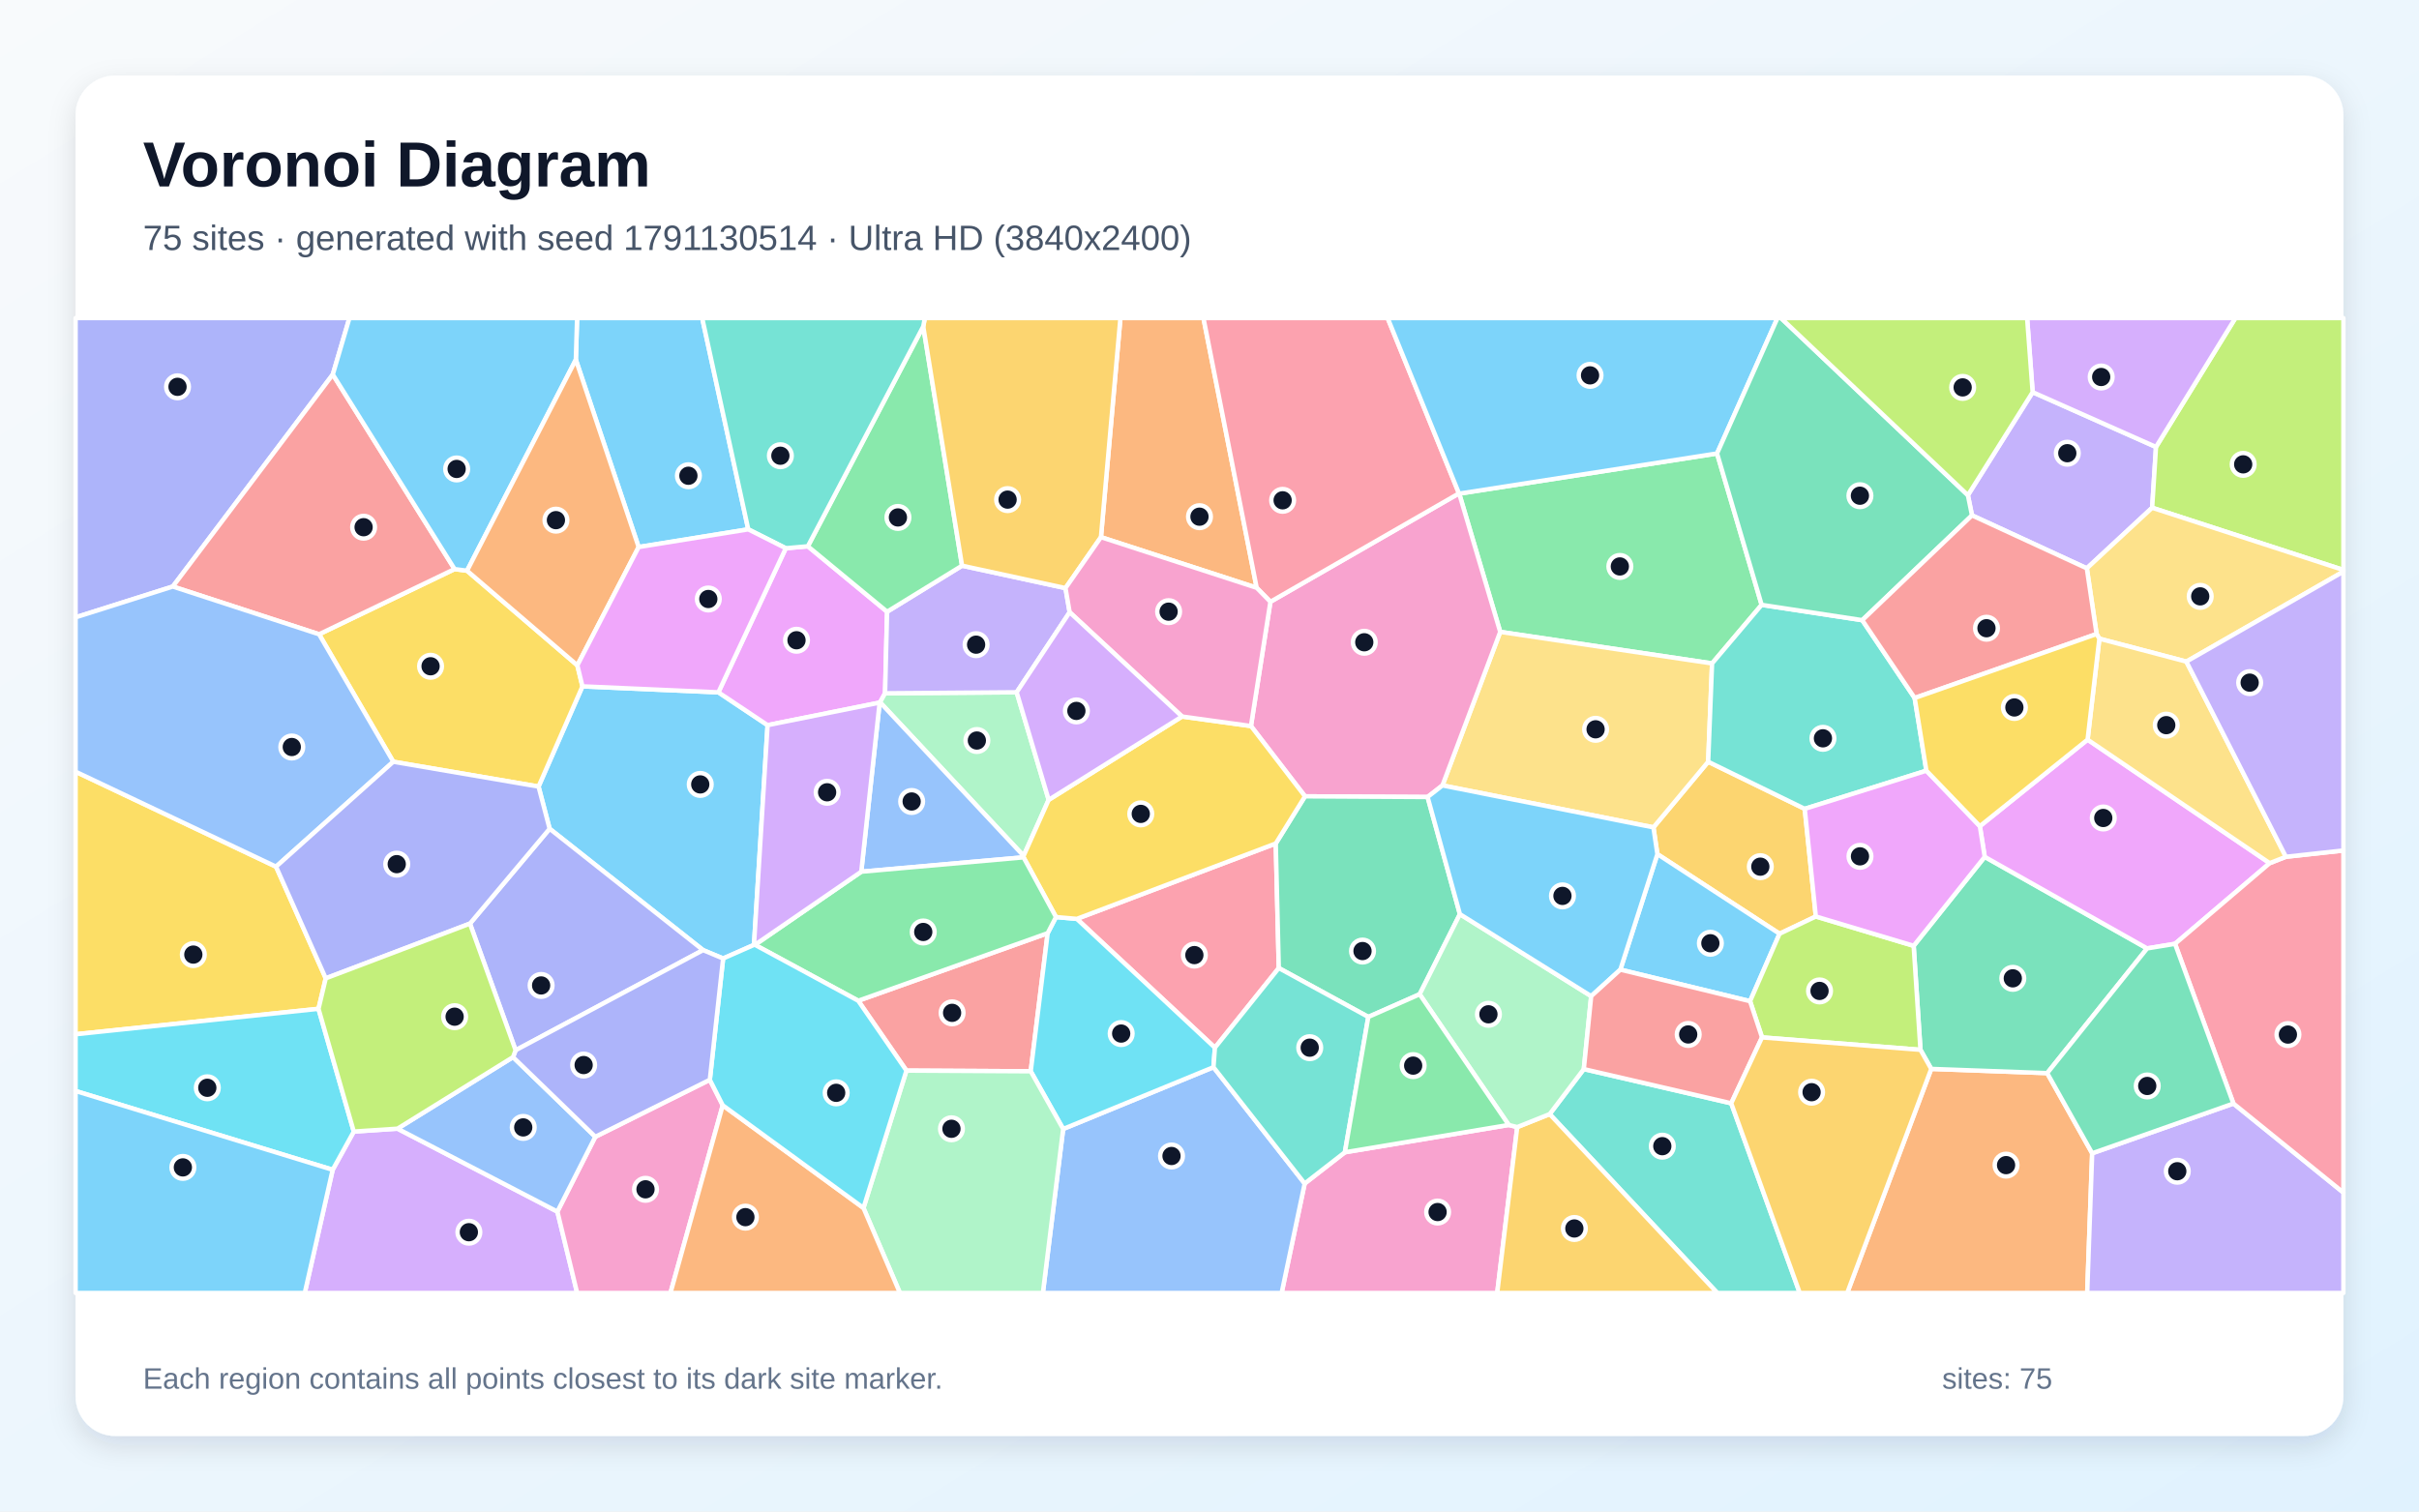
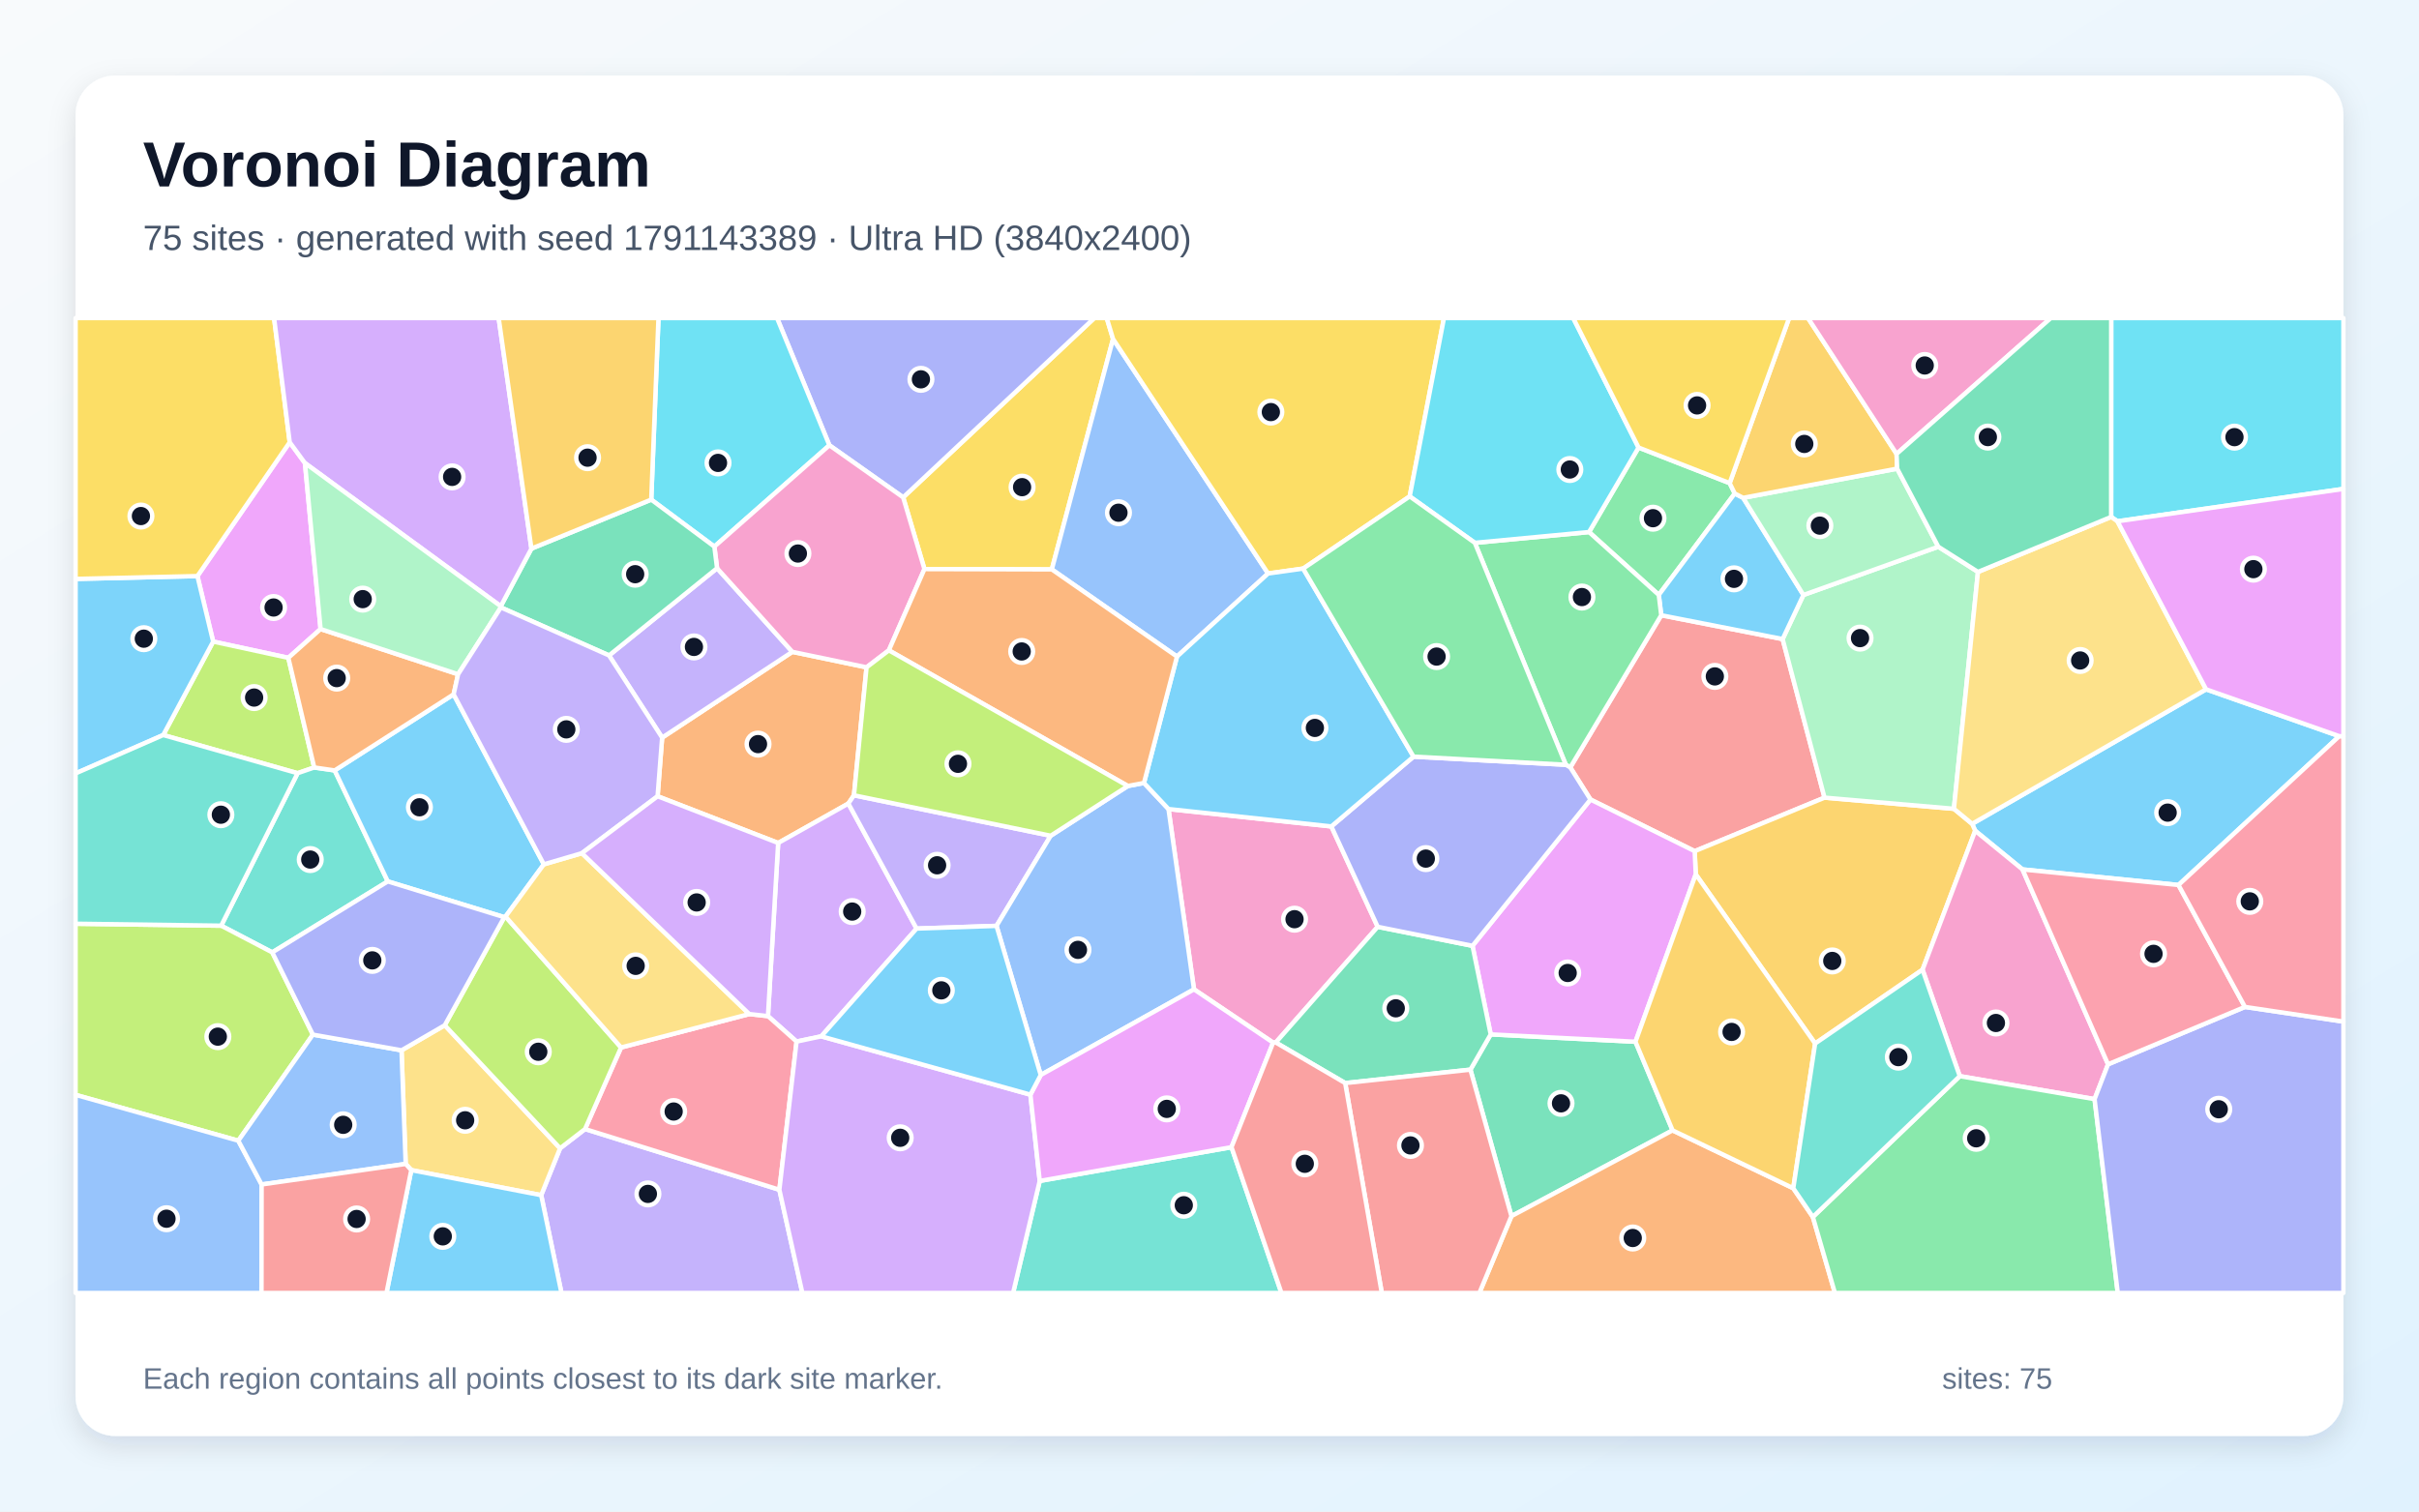
<svg xmlns="http://www.w3.org/2000/svg" width="3840" height="2400" viewBox="0 0 3840 2400" role="img" aria-labelledby="title description">
  <defs>
    <linearGradient id="background" x1="0" y1="0" x2="1" y2="1">
      <stop stop-color="#F8FAFC" />
      <stop offset="1" stop-color="#E0F2FE" />
    </linearGradient>
    <filter id="shadow" x="-5%" y="-5%" width="110%" height="110%">
      <feDropShadow dx="0" dy="15" stdDeviation="22" flood-color="#0F172A" flood-opacity=".12" />
    </filter>
  </defs>
  <rect width="3840" height="2400" fill="url(#background)" />
  <rect x="120" y="120" width="3600" height="2160" rx="63" fill="#FFFFFF" filter="url(#shadow)" />
  <g font-family="Arial, sans-serif">
    <text x="227" y="296" font-size="101" font-weight="700" fill="#0F172A">Voronoi Diagram</text>
-     <text x="227" y="397" font-size="56" fill="#475569">75 sites · generated with seed 1791130514 · Ultra HD (3840x2400)</text>
+     <text x="227" y="397" font-size="56" fill="#475569">75 sites · generated with seed 1791143389 · Ultra HD (3840x2400)</text>
  </g>
  <g stroke="#FFFFFF" stroke-width="7" stroke-linejoin="round">
-     <polygon points="1196.9,1500.3 1147.9,1521.9 1116.1,1508.6 872.5,1315.9 854.9,1248.9 924.6,1089.8 1140.4,1099.3 1218.5,1151.4" fill="#38BDF8" fill-opacity="0.65" />
-     <polygon points="3130.4,818.3 3123.9,786.3 3226.7,622.7 3422.5,709.7 3416.4,806.2 3312.7,902.4" fill="#A78BFA" fill-opacity="0.65" />
-     <polygon points="2071.1,1879.2 2134.9,1829.6 2395.0,1786.2 2408.5,1789.6 2376.7,2053.0 2034.5,2053.0" fill="#F472B6" fill-opacity="0.65" />
-     <polygon points="3065.7,1697.2 3249.8,1703.9 3321.2,1831.2 3313.3,2053.0 2932.3,2053.0" fill="#FB923C" fill-opacity="0.65" />
-     <polygon points="517.1,1553.4 505.6,1601.8 120.0,1642.2 120.0,1225.3 438.2,1376.1" fill="#FACC15" fill-opacity="0.65" />
-     <polygon points="2796.5,960.4 2717.8,1053.4 2381.5,1003.3 2316.4,783.8 2725.7,720.0" fill="#4ADE80" fill-opacity="0.65" />
-     <polygon points="2460.0,1769.0 2514.2,1697.5 2748.2,1751.8 2857.0,2053.0 2726.1,2053.0" fill="#2DD4BF" fill-opacity="0.65" />
-     <polygon points="1687.7,1792.6 1926.3,1694.5 2071.1,1879.2 2034.5,2053.0 1655.5,2053.0" fill="#60A5FA" fill-opacity="0.65" />
-     <polygon points="1247.4,870.5 1282.4,867.4 1408.2,971.3 1405.0,1100.8 1397.0,1115.1 1396.4,1115.6 1218.5,1151.4 1140.4,1099.3" fill="#E879F9" fill-opacity="0.65" />
-     <polygon points="3249.8,1703.9 3065.7,1697.2 3048.6,1666.9 3037.8,1501.8 3150.6,1360.5 3408.4,1505.9" fill="#34D399" fill-opacity="0.65" />
-     <polygon points="1438.9,1699.9 1362.4,1589.0 1663.1,1481.7 1636.2,1701.0" fill="#F87171" fill-opacity="0.65" />
-     <polygon points="528.3,594.6 274.3,931.3 120.0,980.2 120.0,505.0 554.7,505.0" fill="#818CF8" fill-opacity="0.65" />
-     <polygon points="2864.9,1284.3 2882.5,1455.2 2824.9,1482.6 2631.0,1356.2 2624.7,1313.7 2711.6,1209.5" fill="#FBBF24" fill-opacity="0.65" />
-     <polygon points="3416.4,806.2 3422.5,709.7 3548.5,505.0 3720.0,505.0 3720.0,905.0" fill="#A3E635" fill-opacity="0.65" />
-     <polygon points="3422.5,709.7 3226.7,622.7 3217.9,505.0 3548.5,505.0" fill="#C084FC" fill-opacity="0.65" />
-     <polygon points="2025.2,1339.3 2030.0,1537.1 1928.6,1663.5 1709.4,1459.0" fill="#FB7185" fill-opacity="0.65" />
-     <polygon points="1676.3,1456.1 1709.4,1459.0 1928.6,1663.5 1926.3,1694.5 1687.7,1792.6 1636.2,1701.0 1663.1,1481.7" fill="#22D3EE" fill-opacity="0.65" />
-     <polygon points="1613.9,1099.2 1664.7,1270.0 1624.9,1358.9 1397.0,1115.1 1405.0,1100.8" fill="#86EFAC" fill-opacity="0.65" />
-     <polygon points="2711.6,1209.5 2624.7,1313.7 2289.8,1247.1 2381.5,1003.3 2717.8,1053.4" fill="#FCD34D" fill-opacity="0.65" />
-     <polygon points="2572.2,1539.6 2631.0,1356.2 2824.9,1482.6 2778.1,1589.7" fill="#38BDF8" fill-opacity="0.65" />
-     <polygon points="1187.8,840.5 1013.8,868.6 914.1,571.1 916.1,505.0 1114.7,505.0" fill="#38BDF8" fill-opacity="0.65" />
-     <polygon points="1527.2,898.2 1691.4,933.8 1698.0,972.1 1613.9,1099.2 1405.0,1100.8 1408.2,971.3" fill="#A78BFA" fill-opacity="0.65" />
-     <polygon points="1985.8,1152.8 2016.7,955.5 2316.0,783.4 2316.4,783.8 2381.5,1003.3 2289.8,1247.1 2266.2,1265.5 2071.6,1264.4" fill="#F472B6" fill-opacity="0.65" />
-     <polygon points="1994.9,933.3 1747.7,852.9 1778.6,505.0 1910.4,505.0" fill="#FB923C" fill-opacity="0.65" />
-     <polygon points="624.3,1209.5 506.5,1007.1 721.6,903.6 741.4,906.2 916.5,1056.4 924.6,1089.8 854.9,1248.9" fill="#FACC15" fill-opacity="0.65" />
-     <polygon points="1465.6,518.3 1527.2,898.2 1408.2,971.3 1282.4,867.4" fill="#4ADE80" fill-opacity="0.65" />
-     <polygon points="3039.4,1108.3 3058.0,1223.7 2864.9,1284.3 2711.6,1209.5 2717.8,1053.4 2796.5,960.4 2956.2,984.7" fill="#2DD4BF" fill-opacity="0.65" />
-     <polygon points="1624.9,1358.9 1624.8,1361.3 1367.2,1384.1 1396.4,1115.6 1397.0,1115.1" fill="#60A5FA" fill-opacity="0.65" />
-     <polygon points="3313.9,1174.4 3603.0,1370.5 3452.7,1498.6 3408.4,1505.9 3150.6,1360.5 3142.9,1311.8" fill="#E879F9" fill-opacity="0.65" />
-     <polygon points="2317.5,1451.5 2253.6,1578.7 2172.1,1614.7 2030.0,1537.1 2025.2,1339.3 2071.6,1264.4 2266.2,1265.5" fill="#34D399" fill-opacity="0.65" />
-     <polygon points="721.6,903.6 506.5,1007.1 274.3,931.3 528.3,594.6" fill="#F87171" fill-opacity="0.65" />
-     <polygon points="818.5,1667.6 746.0,1466.5 872.5,1315.9 1116.1,1508.6" fill="#818CF8" fill-opacity="0.65" />
-     <polygon points="1747.7,852.9 1691.4,933.8 1527.2,898.2 1465.6,518.3 1468.1,505.0 1778.6,505.0" fill="#FBBF24" fill-opacity="0.65" />
-     <polygon points="2797.1,1647.2 2778.1,1589.7 2824.9,1482.6 2882.5,1455.2 3037.8,1501.8 3048.6,1666.9" fill="#A3E635" fill-opacity="0.65" />
-     <polygon points="528.1,1857.4 561.6,1796.7 631.0,1792.1 884.8,1923.8 916.2,2053.0 483.8,2053.0" fill="#C084FC" fill-opacity="0.65" />
-     <polygon points="2316.0,783.4 2016.7,955.5 1994.9,933.3 1910.4,505.0 2202.8,505.0" fill="#FB7185" fill-opacity="0.65" />
-     <polygon points="120.0,1732.3 120.0,1642.2 505.6,1601.8 561.6,1796.7 528.1,1857.4" fill="#22D3EE" fill-opacity="0.65" />
-     <polygon points="1370.7,1918.0 1438.9,1699.9 1636.2,1701.0 1687.7,1792.6 1655.5,2053.0 1428.6,2053.0" fill="#86EFAC" fill-opacity="0.65" />
-     <polygon points="3470.7,1050.5 3332.6,1014.1 3328.2,1006.7 3312.7,902.4 3416.4,806.2 3720.0,905.0 3720.0,907.6" fill="#FCD34D" fill-opacity="0.65" />
-     <polygon points="914.1,571.1 741.4,906.2 721.6,903.6 528.3,594.6 554.7,505.0 916.1,505.0" fill="#38BDF8" fill-opacity="0.65" />
-     <polygon points="2725.7,720.0 2316.4,783.8 2316.0,783.4 2202.8,505.0 2821.6,505.0" fill="#38BDF8" fill-opacity="0.65" />
-     <polygon points="3321.2,1831.2 3545.4,1752.2 3720.0,1893.6 3720.0,2053.0 3313.3,2053.0" fill="#A78BFA" fill-opacity="0.65" />
-     <polygon points="884.8,1923.8 945.0,1805.0 1126.8,1714.5 1147.3,1755.0 1064.3,2053.0 916.2,2053.0" fill="#F472B6" fill-opacity="0.65" />
-     <polygon points="1147.3,1755.0 1370.7,1918.0 1428.6,2053.0 1064.3,2053.0" fill="#FB923C" fill-opacity="0.65" />
-     <polygon points="1876.4,1137.7 1985.8,1152.8 2071.6,1264.4 2025.2,1339.3 1709.4,1459.0 1676.3,1456.1 1624.8,1361.3 1624.9,1358.9 1664.7,1270.0" fill="#FACC15" fill-opacity="0.65" />
-     <polygon points="1198.4,1500.2 1367.2,1384.1 1624.8,1361.3 1676.3,1456.1 1663.1,1481.7 1362.4,1589.0" fill="#4ADE80" fill-opacity="0.65" />
-     <polygon points="1926.3,1694.5 1928.6,1663.5 2030.0,1537.1 2172.1,1614.7 2134.9,1829.6 2071.1,1879.2" fill="#2DD4BF" fill-opacity="0.65" />
-     <polygon points="438.2,1376.1 120.0,1225.3 120.0,980.2 274.3,931.3 506.5,1007.1 624.3,1209.5" fill="#60A5FA" fill-opacity="0.65" />
-     <polygon points="3142.9,1311.8 3150.6,1360.5 3037.8,1501.8 2882.5,1455.2 2864.9,1284.3 3058.0,1223.7" fill="#E879F9" fill-opacity="0.65" />
-     <polygon points="2956.2,984.7 2796.5,960.4 2725.7,720.0 2821.6,505.0 2827.2,505.0 3123.9,786.3 3130.4,818.3" fill="#34D399" fill-opacity="0.65" />
-     <polygon points="3328.2,1006.7 3039.4,1108.3 2956.2,984.7 3130.4,818.3 3312.7,902.4" fill="#F87171" fill-opacity="0.65" />
-     <polygon points="746.0,1466.5 517.1,1553.4 438.2,1376.1 624.3,1209.5 854.9,1248.9 872.5,1315.9" fill="#818CF8" fill-opacity="0.65" />
-     <polygon points="2408.5,1789.6 2460.0,1769.0 2726.1,2053.0 2376.7,2053.0" fill="#FBBF24" fill-opacity="0.65" />
-     <polygon points="3226.7,622.7 3123.9,786.3 2827.2,505.0 3217.9,505.0" fill="#A3E635" fill-opacity="0.65" />
-     <polygon points="1367.2,1384.1 1198.4,1500.2 1196.9,1500.3 1218.5,1151.4 1396.4,1115.6" fill="#C084FC" fill-opacity="0.65" />
-     <polygon points="3545.4,1752.2 3452.7,1498.6 3603.0,1370.5 3628.7,1360.4 3720.0,1350.4 3720.0,1893.6" fill="#FB7185" fill-opacity="0.65" />
-     <polygon points="1147.3,1755.0 1126.8,1714.5 1147.9,1521.9 1196.9,1500.3 1198.4,1500.2 1362.4,1589.0 1438.9,1699.9 1370.7,1918.0" fill="#22D3EE" fill-opacity="0.65" />
-     <polygon points="2253.6,1578.7 2317.5,1451.5 2525.9,1581.7 2514.2,1697.5 2460.0,1769.0 2408.5,1789.6 2395.0,1786.2" fill="#86EFAC" fill-opacity="0.65" />
-     <polygon points="3628.7,1360.4 3603.0,1370.5 3313.9,1174.4 3332.6,1014.1 3470.7,1050.5" fill="#FCD34D" fill-opacity="0.65" />
-     <polygon points="2525.9,1581.7 2317.5,1451.5 2266.2,1265.5 2289.8,1247.1 2624.7,1313.7 2631.0,1356.2 2572.2,1539.6" fill="#38BDF8" fill-opacity="0.65" />
-     <polygon points="120.0,1732.3 528.1,1857.4 483.8,2053.0 120.0,2053.0" fill="#38BDF8" fill-opacity="0.65" />
-     <polygon points="3628.7,1360.4 3470.7,1050.5 3720.0,907.6 3720.0,1350.4" fill="#A78BFA" fill-opacity="0.65" />
-     <polygon points="1747.7,852.9 1994.9,933.3 2016.7,955.5 1985.8,1152.8 1876.4,1137.7 1698.0,972.1 1691.4,933.8" fill="#F472B6" fill-opacity="0.65" />
-     <polygon points="914.1,571.1 1013.8,868.6 916.5,1056.4 741.4,906.2" fill="#FB923C" fill-opacity="0.65" />
-     <polygon points="3328.2,1006.7 3332.6,1014.1 3313.9,1174.4 3142.9,1311.8 3058.0,1223.7 3039.4,1108.3" fill="#FACC15" fill-opacity="0.65" />
-     <polygon points="2172.1,1614.7 2253.6,1578.7 2395.0,1786.2 2134.9,1829.6" fill="#4ADE80" fill-opacity="0.65" />
-     <polygon points="1465.6,518.3 1282.4,867.4 1247.4,870.5 1187.8,840.5 1114.7,505.0 1468.1,505.0" fill="#2DD4BF" fill-opacity="0.65" />
-     <polygon points="814.4,1678.5 945.0,1805.0 884.8,1923.8 631.0,1792.1" fill="#60A5FA" fill-opacity="0.65" />
-     <polygon points="916.5,1056.4 1013.8,868.6 1187.8,840.5 1247.4,870.5 1140.4,1099.3 924.6,1089.8" fill="#E879F9" fill-opacity="0.65" />
-     <polygon points="3545.4,1752.2 3321.2,1831.2 3249.8,1703.9 3408.4,1505.9 3452.7,1498.6" fill="#34D399" fill-opacity="0.65" />
-     <polygon points="2797.1,1647.2 2748.2,1751.8 2514.2,1697.5 2525.9,1581.7 2572.2,1539.6 2778.1,1589.7" fill="#F87171" fill-opacity="0.65" />
-     <polygon points="1126.8,1714.5 945.0,1805.0 814.4,1678.5 818.5,1667.6 1116.1,1508.6 1147.9,1521.9" fill="#818CF8" fill-opacity="0.65" />
-     <polygon points="2748.2,1751.8 2797.1,1647.2 3048.6,1666.9 3065.7,1697.2 2932.3,2053.0 2857.0,2053.0" fill="#FBBF24" fill-opacity="0.65" />
-     <polygon points="814.4,1678.5 631.0,1792.1 561.6,1796.7 505.6,1601.8 517.1,1553.4 746.0,1466.5 818.5,1667.6" fill="#A3E635" fill-opacity="0.65" />
-     <polygon points="1698.0,972.1 1876.4,1137.7 1664.7,1270.0 1613.9,1099.2" fill="#C084FC" fill-opacity="0.65" />
+     <polygon points="3713.4,1168.9 3458.2,1405.2 3210.6,1380.5 3135.5,1319.1 3130.6,1308.1 3502.0,1094.5" fill="#38BDF8" fill-opacity="0.65" />
+     <polygon points="859.1,1897.7 889.1,1823.3 928.7,1792.7 1237.2,1889.1 1273.7,2053.0 891.3,2053.0" fill="#A78BFA" fill-opacity="0.65" />
+     <polygon points="2113.4,1312.2 2187.0,1471.6 2025.2,1655.3 2021.0,1655.5 1895.4,1570.9 1854.9,1284.6" fill="#F472B6" fill-opacity="0.65" />
+     <polygon points="1043.9,1264.3 1051.1,1171.2 1257.8,1035.0 1375.6,1059.6 1355.6,1262.8 1346.7,1275.9 1235.3,1338.5" fill="#FB923C" fill-opacity="0.65" />
+     <polygon points="1766.9,538.2 1669.7,904.1 1467.5,903.6 1433.7,789.7 1737.1,505.0 1756.9,505.0" fill="#FACC15" fill-opacity="0.65" />
+     <polygon points="2601.1,710.6 2745.7,767.1 2753.8,783.6 2633.2,944.6 2522.5,844.8" fill="#4ADE80" fill-opacity="0.65" />
+     <polygon points="1650.5,1875.1 1954.9,1821.5 2034.2,2053.0 1608.2,2053.0" fill="#2DD4BF" fill-opacity="0.65" />
+     <polygon points="2013.0,910.6 1868.4,1042.5 1669.7,904.1 1766.9,538.2" fill="#60A5FA" fill-opacity="0.65" />
+     <polygon points="484.1,735.3 508.9,998.8 457.7,1044.5 338.4,1018.7 313.4,914.7 459.9,702.2" fill="#E879F9" fill-opacity="0.65" />
+     <polygon points="2655.1,1794.8 2399.3,1931.0 2334.2,1698.4 2366.4,1642.4 2596.2,1654.1" fill="#34D399" fill-opacity="0.65" />
+     <polygon points="2492.7,1218.5 2637.1,976.9 2829.8,1014.7 2896.3,1266.5 2690.2,1351.5 2524.8,1269.5" fill="#F87171" fill-opacity="0.65" />
+     <polygon points="1433.7,789.7 1316.6,707.0 1233.5,505.0 1737.1,505.0" fill="#818CF8" fill-opacity="0.65" />
+     <polygon points="3051.9,1539.7 2881.4,1656.9 2691.9,1388.3 2690.2,1351.5 2896.3,1266.5 3101.7,1284.2 3130.6,1308.1 3135.5,1319.1" fill="#FBBF24" fill-opacity="0.65" />
+     <polygon points="259.1,1167.1 338.4,1018.7 457.7,1044.5 498.8,1218.6 472.4,1227.7" fill="#A3E635" fill-opacity="0.65" />
+     <polygon points="1303.7,1645.5 1264.5,1653.8 1219.1,1613.4 1235.3,1338.5 1346.7,1275.9 1455.0,1474.4" fill="#C084FC" fill-opacity="0.65" />
+     <polygon points="985.9,1663.2 1189.4,1610.1 1219.1,1613.4 1264.5,1653.8 1237.2,1889.1 928.7,1792.7" fill="#FB7185" fill-opacity="0.65" />
+     <polygon points="1316.6,707.0 1134.0,867.9 1033.8,793.3 1045.3,505.0 1233.5,505.0" fill="#22D3EE" fill-opacity="0.65" />
+     <polygon points="3139.9,908.1 3101.7,1284.2 2896.3,1266.5 2829.8,1014.7 2862.8,944.7 3076.9,868.1" fill="#86EFAC" fill-opacity="0.65" />
+     <polygon points="652.9,1857.9 644.0,1848.1 637.4,1667.7 706.0,1627.9 889.1,1823.3 859.1,1897.7" fill="#FCD34D" fill-opacity="0.65" />
+     <polygon points="2767.2,790.5 2862.8,944.7 2829.8,1014.7 2637.1,976.9 2633.2,944.6 2753.8,783.6" fill="#38BDF8" fill-opacity="0.65" />
+     <polygon points="652.9,1857.9 859.1,1897.7 891.3,2053.0 613.5,2053.0" fill="#38BDF8" fill-opacity="0.65" />
+     <polygon points="1667.9,1327.0 1581.9,1470.1 1455.0,1474.4 1346.7,1275.9 1355.6,1262.8" fill="#A78BFA" fill-opacity="0.65" />
+     <polygon points="3346.4,1689.9 3325.0,1745.2 3111.0,1708.7 3051.9,1539.7 3135.5,1319.1 3210.6,1380.5" fill="#F472B6" fill-opacity="0.65" />
+     <polygon points="2399.3,1931.0 2655.1,1794.8 2846.7,1886.7 2877.8,1932.3 2912.8,2053.0 2348.4,2053.0" fill="#FB923C" fill-opacity="0.65" />
+     <polygon points="2237.8,788.2 2068.7,902.8 2013.0,910.6 1766.9,538.2 1756.9,505.0 2292.2,505.0" fill="#FACC15" fill-opacity="0.65" />
+     <polygon points="2877.8,1932.3 3111.0,1708.7 3325.0,1745.2 3361.8,2053.0 2912.8,2053.0" fill="#4ADE80" fill-opacity="0.65" />
+     <polygon points="531.3,1223.3 615.6,1399.5 432.2,1512.2 351.1,1469.8 472.4,1227.7 498.8,1218.6" fill="#2DD4BF" fill-opacity="0.65" />
+     <polygon points="1652.1,1706.9 1581.9,1470.1 1667.9,1327.0 1790.4,1248.0 1816.0,1243.2 1854.9,1284.6 1895.4,1570.9" fill="#60A5FA" fill-opacity="0.65" />
+     <polygon points="2691.9,1388.3 2596.2,1654.1 2366.4,1642.4 2337.5,1501.8 2524.8,1269.5 2690.2,1351.5" fill="#E879F9" fill-opacity="0.65" />
+     <polygon points="2337.5,1501.8 2366.4,1642.4 2334.2,1698.4 2135.4,1719.7 2025.2,1655.3 2187.0,1471.6" fill="#34D399" fill-opacity="0.65" />
+     <polygon points="2135.4,1719.7 2334.2,1698.4 2399.3,1931.0 2348.4,2053.0 2193.5,2053.0" fill="#F87171" fill-opacity="0.65" />
+     <polygon points="3325.0,1745.2 3346.4,1689.9 3563.7,1598.8 3720.0,1622.1 3720.0,2053.0 3361.8,2053.0" fill="#818CF8" fill-opacity="0.65" />
+     <polygon points="2846.7,1886.7 2655.1,1794.8 2596.2,1654.1 2691.9,1388.3 2881.4,1656.9" fill="#FBBF24" fill-opacity="0.65" />
+     <polygon points="496.7,1642.8 378.3,1811.2 120.0,1738.4 120.0,1466.7 351.1,1469.8 432.2,1512.2" fill="#A3E635" fill-opacity="0.65" />
+     <polygon points="1237.2,1889.1 1264.5,1653.8 1303.7,1645.5 1635.7,1738.1 1650.5,1875.1 1608.2,2053.0 1273.7,2053.0" fill="#C084FC" fill-opacity="0.65" />
+     <polygon points="3563.7,1598.8 3346.4,1689.9 3210.6,1380.5 3458.2,1405.2" fill="#FB7185" fill-opacity="0.65" />
+     <polygon points="3361.3,827.7 3351.3,820.8 3351.4,505.0 3720.0,505.0 3720.0,776.3" fill="#22D3EE" fill-opacity="0.65" />
+     <polygon points="3011.6,744.1 3076.9,868.1 2862.8,944.7 2767.2,790.5" fill="#86EFAC" fill-opacity="0.65" />
+     <polygon points="3101.7,1284.2 3139.9,908.1 3351.3,820.8 3361.3,827.7 3502.0,1094.5 3130.6,1308.1" fill="#FCD34D" fill-opacity="0.65" />
+     <polygon points="313.4,914.7 338.4,1018.7 259.1,1167.1 120.0,1228.0 120.0,919.2" fill="#38BDF8" fill-opacity="0.65" />
+     <polygon points="863.3,1372.4 802.5,1455.3 800.5,1456.3 615.6,1399.5 531.3,1223.3 720.1,1102.5" fill="#38BDF8" fill-opacity="0.65" />
+     <polygon points="966.8,1040.7 1138.3,902.2 1257.8,1035.0 1051.1,1171.2" fill="#A78BFA" fill-opacity="0.65" />
+     <polygon points="1138.3,902.2 1134.0,867.9 1316.6,707.0 1433.7,789.7 1467.5,903.6 1411.0,1032.6 1375.6,1059.6 1257.8,1035.0" fill="#F472B6" fill-opacity="0.65" />
+     <polygon points="727.2,1070.6 720.1,1102.5 531.3,1223.3 498.8,1218.6 457.7,1044.5 508.9,998.8" fill="#FB923C" fill-opacity="0.65" />
+     <polygon points="459.9,702.2 313.4,914.7 120.0,919.2 120.0,505.0 435.1,505.0" fill="#FACC15" fill-opacity="0.65" />
+     <polygon points="2637.1,976.9 2492.7,1218.5 2485.6,1214.3 2341.2,861.9 2522.5,844.8 2633.2,944.6" fill="#4ADE80" fill-opacity="0.65" />
+     <polygon points="2877.8,1932.3 2846.7,1886.7 2881.4,1656.9 3051.9,1539.7 3111.0,1708.7" fill="#2DD4BF" fill-opacity="0.65" />
+     <polygon points="120.0,1738.4 378.3,1811.2 415.3,1880.7 415.1,2053.0 120.0,2053.0" fill="#60A5FA" fill-opacity="0.65" />
+     <polygon points="1954.9,1821.5 1650.5,1875.1 1635.7,1738.1 1652.1,1706.9 1895.4,1570.9 2021.0,1655.5" fill="#E879F9" fill-opacity="0.65" />
+     <polygon points="795.1,964.5 794.9,962.6 843.6,871.1 1033.8,793.3 1134.0,867.9 1138.3,902.2 966.8,1040.7" fill="#34D399" fill-opacity="0.65" />
+     <polygon points="1954.9,1821.5 2021.0,1655.5 2025.2,1655.3 2135.4,1719.7 2193.5,2053.0 2034.2,2053.0" fill="#F87171" fill-opacity="0.65" />
+     <polygon points="2243.9,1201.4 2485.6,1214.3 2492.7,1218.5 2524.8,1269.5 2337.5,1501.8 2187.0,1471.6 2113.4,1312.2" fill="#818CF8" fill-opacity="0.65" />
+     <polygon points="3010.7,720.7 3011.6,744.1 2767.2,790.5 2753.8,783.6 2745.7,767.1 2840.1,505.0 2870.1,505.0" fill="#FBBF24" fill-opacity="0.65" />
+     <polygon points="706.0,1627.9 800.5,1456.3 802.5,1455.3 985.9,1663.2 928.7,1792.7 889.1,1823.3" fill="#A3E635" fill-opacity="0.65" />
+     <polygon points="843.6,871.1 794.9,962.6 484.1,735.3 459.9,702.2 435.1,505.0 791.6,505.0" fill="#C084FC" fill-opacity="0.65" />
+     <polygon points="3563.7,1598.8 3458.2,1405.2 3713.4,1168.9 3720.0,1169.0 3720.0,1622.1" fill="#FB7185" fill-opacity="0.65" />
+     <polygon points="2601.1,710.6 2522.5,844.8 2341.2,861.9 2237.8,788.2 2292.2,505.0 2497.4,505.0" fill="#22D3EE" fill-opacity="0.65" />
+     <polygon points="794.9,962.6 795.1,964.5 727.2,1070.6 508.9,998.8 484.1,735.3" fill="#86EFAC" fill-opacity="0.65" />
+     <polygon points="802.5,1455.3 863.3,1372.4 923.7,1354.7 1189.4,1610.1 985.9,1663.2" fill="#FCD34D" fill-opacity="0.65" />
+     <polygon points="1652.1,1706.9 1635.7,1738.1 1303.7,1645.5 1455.0,1474.4 1581.9,1470.1" fill="#38BDF8" fill-opacity="0.65" />
+     <polygon points="1816.0,1243.2 1868.4,1042.5 2013.0,910.6 2068.7,902.8 2243.9,1201.4 2113.4,1312.2 1854.9,1284.6" fill="#38BDF8" fill-opacity="0.65" />
+     <polygon points="727.2,1070.6 795.1,964.5 966.8,1040.7 1051.1,1171.2 1043.9,1264.3 923.7,1354.7 863.3,1372.4 720.1,1102.5" fill="#A78BFA" fill-opacity="0.65" />
+     <polygon points="3010.7,720.7 2870.1,505.0 3255.5,505.0" fill="#F472B6" fill-opacity="0.65" />
+     <polygon points="1411.0,1032.6 1467.5,903.6 1669.7,904.1 1868.4,1042.5 1816.0,1243.2 1790.4,1248.0" fill="#FB923C" fill-opacity="0.65" />
+     <polygon points="2745.7,767.1 2601.1,710.6 2497.4,505.0 2840.1,505.0" fill="#FACC15" fill-opacity="0.65" />
+     <polygon points="2341.2,861.9 2485.6,1214.3 2243.9,1201.4 2068.7,902.8 2237.8,788.2" fill="#4ADE80" fill-opacity="0.65" />
+     <polygon points="351.1,1469.8 120.0,1466.7 120.0,1228.0 259.1,1167.1 472.4,1227.7" fill="#2DD4BF" fill-opacity="0.65" />
+     <polygon points="415.3,1880.7 378.3,1811.2 496.7,1642.8 637.4,1667.7 644.0,1848.1" fill="#60A5FA" fill-opacity="0.65" />
+     <polygon points="3713.4,1168.9 3502.0,1094.5 3361.3,827.7 3720.0,776.3 3720.0,1169.0" fill="#E879F9" fill-opacity="0.65" />
+     <polygon points="3139.9,908.1 3076.9,868.1 3011.6,744.1 3010.7,720.7 3255.5,505.0 3351.4,505.0 3351.3,820.8" fill="#34D399" fill-opacity="0.65" />
+     <polygon points="415.3,1880.7 644.0,1848.1 652.9,1857.9 613.5,2053.0 415.1,2053.0" fill="#F87171" fill-opacity="0.65" />
+     <polygon points="706.0,1627.9 637.4,1667.7 496.7,1642.8 432.2,1512.2 615.6,1399.5 800.5,1456.3" fill="#818CF8" fill-opacity="0.65" />
+     <polygon points="1033.8,793.3 843.6,871.1 791.6,505.0 1045.3,505.0" fill="#FBBF24" fill-opacity="0.65" />
+     <polygon points="1411.0,1032.6 1790.4,1248.0 1667.9,1327.0 1355.6,1262.8 1375.6,1059.6" fill="#A3E635" fill-opacity="0.65" />
+     <polygon points="1189.4,1610.1 923.7,1354.7 1043.9,1264.3 1235.3,1338.5 1219.1,1613.4" fill="#C084FC" fill-opacity="0.65" />
  </g>
  <g>
-     <circle cx="1111.6" cy="1245.5" r="18" fill="#0F172A" stroke="#FFFFFF" stroke-width="7" />
-     <circle cx="3281.7" cy="719.6" r="18" fill="#0F172A" stroke="#FFFFFF" stroke-width="7" />
-     <circle cx="2282.1" cy="1924.5" r="18" fill="#0F172A" stroke="#FFFFFF" stroke-width="7" />
-     <circle cx="3184.5" cy="1850.0" r="18" fill="#0F172A" stroke="#FFFFFF" stroke-width="7" />
-     <circle cx="306.9" cy="1515.7" r="18" fill="#0F172A" stroke="#FFFFFF" stroke-width="7" />
-     <circle cx="2571.4" cy="899.4" r="18" fill="#0F172A" stroke="#FFFFFF" stroke-width="7" />
-     <circle cx="2638.8" cy="1819.9" r="18" fill="#0F172A" stroke="#FFFFFF" stroke-width="7" />
-     <circle cx="1859.7" cy="1835.5" r="18" fill="#0F172A" stroke="#FFFFFF" stroke-width="7" />
-     <circle cx="1264.4" cy="1016.6" r="18" fill="#0F172A" stroke="#FFFFFF" stroke-width="7" />
-     <circle cx="3195.2" cy="1553.4" r="18" fill="#0F172A" stroke="#FFFFFF" stroke-width="7" />
-     <circle cx="1511.4" cy="1608.2" r="18" fill="#0F172A" stroke="#FFFFFF" stroke-width="7" />
-     <circle cx="281.8" cy="614.2" r="18" fill="#0F172A" stroke="#FFFFFF" stroke-width="7" />
-     <circle cx="2794.4" cy="1376.1" r="18" fill="#0F172A" stroke="#FFFFFF" stroke-width="7" />
-     <circle cx="3560.9" cy="737.3" r="18" fill="#0F172A" stroke="#FFFFFF" stroke-width="7" />
-     <circle cx="3335.5" cy="598.6" r="18" fill="#0F172A" stroke="#FFFFFF" stroke-width="7" />
-     <circle cx="1896.0" cy="1516.5" r="18" fill="#0F172A" stroke="#FFFFFF" stroke-width="7" />
-     <circle cx="1779.8" cy="1641.1" r="18" fill="#0F172A" stroke="#FFFFFF" stroke-width="7" />
-     <circle cx="1550.7" cy="1175.8" r="18" fill="#0F172A" stroke="#FFFFFF" stroke-width="7" />
-     <circle cx="2532.9" cy="1158.0" r="18" fill="#0F172A" stroke="#FFFFFF" stroke-width="7" />
-     <circle cx="2715.1" cy="1497.7" r="18" fill="#0F172A" stroke="#FFFFFF" stroke-width="7" />
-     <circle cx="1092.8" cy="755.4" r="18" fill="#0F172A" stroke="#FFFFFF" stroke-width="7" />
-     <circle cx="1549.5" cy="1023.6" r="18" fill="#0F172A" stroke="#FFFFFF" stroke-width="7" />
-     <circle cx="2165.7" cy="1019.8" r="18" fill="#0F172A" stroke="#FFFFFF" stroke-width="7" />
-     <circle cx="1904.1" cy="820.4" r="18" fill="#0F172A" stroke="#FFFFFF" stroke-width="7" />
-     <circle cx="683.5" cy="1057.9" r="18" fill="#0F172A" stroke="#FFFFFF" stroke-width="7" />
-     <circle cx="1425.4" cy="821.6" r="18" fill="#0F172A" stroke="#FFFFFF" stroke-width="7" />
-     <circle cx="2893.8" cy="1172.3" r="18" fill="#0F172A" stroke="#FFFFFF" stroke-width="7" />
-     <circle cx="1447.2" cy="1272.6" r="18" fill="#0F172A" stroke="#FFFFFF" stroke-width="7" />
-     <circle cx="3338.8" cy="1298.8" r="18" fill="#0F172A" stroke="#FFFFFF" stroke-width="7" />
-     <circle cx="2162.9" cy="1510.1" r="18" fill="#0F172A" stroke="#FFFFFF" stroke-width="7" />
-     <circle cx="577.2" cy="837.1" r="18" fill="#0F172A" stroke="#FFFFFF" stroke-width="7" />
-     <circle cx="859.0" cy="1564.7" r="18" fill="#0F172A" stroke="#FFFFFF" stroke-width="7" />
-     <circle cx="1599.5" cy="793.3" r="18" fill="#0F172A" stroke="#FFFFFF" stroke-width="7" />
-     <circle cx="2888.4" cy="1573.4" r="18" fill="#0F172A" stroke="#FFFFFF" stroke-width="7" />
-     <circle cx="744.3" cy="1956.5" r="18" fill="#0F172A" stroke="#FFFFFF" stroke-width="7" />
-     <circle cx="2036.1" cy="794.4" r="18" fill="#0F172A" stroke="#FFFFFF" stroke-width="7" />
-     <circle cx="329.1" cy="1727.2" r="18" fill="#0F172A" stroke="#FFFFFF" stroke-width="7" />
-     <circle cx="1510.4" cy="1792.3" r="18" fill="#0F172A" stroke="#FFFFFF" stroke-width="7" />
-     <circle cx="3492.7" cy="946.9" r="18" fill="#0F172A" stroke="#FFFFFF" stroke-width="7" />
-     <circle cx="724.9" cy="744.6" r="18" fill="#0F172A" stroke="#FFFFFF" stroke-width="7" />
-     <circle cx="2524.1" cy="596.0" r="18" fill="#0F172A" stroke="#FFFFFF" stroke-width="7" />
-     <circle cx="3456.3" cy="1859.7" r="18" fill="#0F172A" stroke="#FFFFFF" stroke-width="7" />
-     <circle cx="1024.7" cy="1888.4" r="18" fill="#0F172A" stroke="#FFFFFF" stroke-width="7" />
-     <circle cx="1183.3" cy="1932.6" r="18" fill="#0F172A" stroke="#FFFFFF" stroke-width="7" />
-     <circle cx="1810.9" cy="1292.3" r="18" fill="#0F172A" stroke="#FFFFFF" stroke-width="7" />
-     <circle cx="1465.6" cy="1479.8" r="18" fill="#0F172A" stroke="#FFFFFF" stroke-width="7" />
-     <circle cx="2079.1" cy="1663.5" r="18" fill="#0F172A" stroke="#FFFFFF" stroke-width="7" />
-     <circle cx="463.2" cy="1186.1" r="18" fill="#0F172A" stroke="#FFFFFF" stroke-width="7" />
-     <circle cx="2952.6" cy="1359.7" r="18" fill="#0F172A" stroke="#FFFFFF" stroke-width="7" />
-     <circle cx="2952.5" cy="787.1" r="18" fill="#0F172A" stroke="#FFFFFF" stroke-width="7" />
-     <circle cx="3153.4" cy="997.5" r="18" fill="#0F172A" stroke="#FFFFFF" stroke-width="7" />
-     <circle cx="629.8" cy="1372.1" r="18" fill="#0F172A" stroke="#FFFFFF" stroke-width="7" />
-     <circle cx="2499.2" cy="1950.6" r="18" fill="#0F172A" stroke="#FFFFFF" stroke-width="7" />
-     <circle cx="3115.6" cy="615.1" r="18" fill="#0F172A" stroke="#FFFFFF" stroke-width="7" />
-     <circle cx="1313.0" cy="1258.0" r="18" fill="#0F172A" stroke="#FFFFFF" stroke-width="7" />
-     <circle cx="3631.9" cy="1642.7" r="18" fill="#0F172A" stroke="#FFFFFF" stroke-width="7" />
-     <circle cx="1327.4" cy="1735.2" r="18" fill="#0F172A" stroke="#FFFFFF" stroke-width="7" />
-     <circle cx="2362.8" cy="1610.5" r="18" fill="#0F172A" stroke="#FFFFFF" stroke-width="7" />
-     <circle cx="3438.8" cy="1151.4" r="18" fill="#0F172A" stroke="#FFFFFF" stroke-width="7" />
-     <circle cx="2480.3" cy="1422.5" r="18" fill="#0F172A" stroke="#FFFFFF" stroke-width="7" />
-     <circle cx="290.3" cy="1853.6" r="18" fill="#0F172A" stroke="#FFFFFF" stroke-width="7" />
-     <circle cx="3571.2" cy="1083.9" r="18" fill="#0F172A" stroke="#FFFFFF" stroke-width="7" />
-     <circle cx="1855.1" cy="971.2" r="18" fill="#0F172A" stroke="#FFFFFF" stroke-width="7" />
-     <circle cx="882.5" cy="825.9" r="18" fill="#0F172A" stroke="#FFFFFF" stroke-width="7" />
-     <circle cx="3197.7" cy="1123.3" r="18" fill="#0F172A" stroke="#FFFFFF" stroke-width="7" />
-     <circle cx="2243.3" cy="1692.0" r="18" fill="#0F172A" stroke="#FFFFFF" stroke-width="7" />
-     <circle cx="1238.8" cy="723.6" r="18" fill="#0F172A" stroke="#FFFFFF" stroke-width="7" />
-     <circle cx="830.6" cy="1790.1" r="18" fill="#0F172A" stroke="#FFFFFF" stroke-width="7" />
-     <circle cx="1124.4" cy="951.1" r="18" fill="#0F172A" stroke="#FFFFFF" stroke-width="7" />
-     <circle cx="3408.6" cy="1724.3" r="18" fill="#0F172A" stroke="#FFFFFF" stroke-width="7" />
-     <circle cx="2679.9" cy="1642.5" r="18" fill="#0F172A" stroke="#FFFFFF" stroke-width="7" />
-     <circle cx="926.5" cy="1691.1" r="18" fill="#0F172A" stroke="#FFFFFF" stroke-width="7" />
-     <circle cx="2875.8" cy="1734.2" r="18" fill="#0F172A" stroke="#FFFFFF" stroke-width="7" />
-     <circle cx="721.7" cy="1614.3" r="18" fill="#0F172A" stroke="#FFFFFF" stroke-width="7" />
-     <circle cx="1708.7" cy="1128.8" r="18" fill="#0F172A" stroke="#FFFFFF" stroke-width="7" />
+     <circle cx="3441.0" cy="1290.3" r="18" fill="#0F172A" stroke="#FFFFFF" stroke-width="7" />
+     <circle cx="1028.5" cy="1895.7" r="18" fill="#0F172A" stroke="#FFFFFF" stroke-width="7" />
+     <circle cx="2055.0" cy="1459.5" r="18" fill="#0F172A" stroke="#FFFFFF" stroke-width="7" />
+     <circle cx="1203.3" cy="1181.5" r="18" fill="#0F172A" stroke="#FFFFFF" stroke-width="7" />
+     <circle cx="1622.5" cy="773.5" r="18" fill="#0F172A" stroke="#FFFFFF" stroke-width="7" />
+     <circle cx="2624.0" cy="822.8" r="18" fill="#0F172A" stroke="#FFFFFF" stroke-width="7" />
+     <circle cx="1879.2" cy="1913.7" r="18" fill="#0F172A" stroke="#FFFFFF" stroke-width="7" />
+     <circle cx="1775.5" cy="814.1" r="18" fill="#0F172A" stroke="#FFFFFF" stroke-width="7" />
+     <circle cx="434.3" cy="964.6" r="18" fill="#0F172A" stroke="#FFFFFF" stroke-width="7" />
+     <circle cx="2478.0" cy="1751.9" r="18" fill="#0F172A" stroke="#FFFFFF" stroke-width="7" />
+     <circle cx="2722.2" cy="1074.0" r="18" fill="#0F172A" stroke="#FFFFFF" stroke-width="7" />
+     <circle cx="1461.9" cy="602.3" r="18" fill="#0F172A" stroke="#FFFFFF" stroke-width="7" />
+     <circle cx="2908.6" cy="1525.8" r="18" fill="#0F172A" stroke="#FFFFFF" stroke-width="7" />
+     <circle cx="403.4" cy="1107.6" r="18" fill="#0F172A" stroke="#FFFFFF" stroke-width="7" />
+     <circle cx="1352.8" cy="1447.4" r="18" fill="#0F172A" stroke="#FFFFFF" stroke-width="7" />
+     <circle cx="1069.4" cy="1764.9" r="18" fill="#0F172A" stroke="#FFFFFF" stroke-width="7" />
+     <circle cx="1139.8" cy="735.0" r="18" fill="#0F172A" stroke="#FFFFFF" stroke-width="7" />
+     <circle cx="2952.7" cy="1013.2" r="18" fill="#0F172A" stroke="#FFFFFF" stroke-width="7" />
+     <circle cx="738.4" cy="1778.8" r="18" fill="#0F172A" stroke="#FFFFFF" stroke-width="7" />
+     <circle cx="2752.6" cy="919.1" r="18" fill="#0F172A" stroke="#FFFFFF" stroke-width="7" />
+     <circle cx="702.9" cy="1963.1" r="18" fill="#0F172A" stroke="#FFFFFF" stroke-width="7" />
+     <circle cx="1487.6" cy="1373.9" r="18" fill="#0F172A" stroke="#FFFFFF" stroke-width="7" />
+     <circle cx="3168.4" cy="1624.3" r="18" fill="#0F172A" stroke="#FFFFFF" stroke-width="7" />
+     <circle cx="2591.9" cy="1965.7" r="18" fill="#0F172A" stroke="#FFFFFF" stroke-width="7" />
+     <circle cx="2017.4" cy="654.3" r="18" fill="#0F172A" stroke="#FFFFFF" stroke-width="7" />
+     <circle cx="3137.1" cy="1807.4" r="18" fill="#0F172A" stroke="#FFFFFF" stroke-width="7" />
+     <circle cx="492.5" cy="1364.8" r="18" fill="#0F172A" stroke="#FFFFFF" stroke-width="7" />
+     <circle cx="1711.2" cy="1508.2" r="18" fill="#0F172A" stroke="#FFFFFF" stroke-width="7" />
+     <circle cx="2488.6" cy="1544.9" r="18" fill="#0F172A" stroke="#FFFFFF" stroke-width="7" />
+     <circle cx="2215.7" cy="1601.0" r="18" fill="#0F172A" stroke="#FFFFFF" stroke-width="7" />
+     <circle cx="2239.0" cy="1818.7" r="18" fill="#0F172A" stroke="#FFFFFF" stroke-width="7" />
+     <circle cx="3522.1" cy="1761.3" r="18" fill="#0F172A" stroke="#FFFFFF" stroke-width="7" />
+     <circle cx="2748.8" cy="1638.5" r="18" fill="#0F172A" stroke="#FFFFFF" stroke-width="7" />
+     <circle cx="345.8" cy="1646.0" r="18" fill="#0F172A" stroke="#FFFFFF" stroke-width="7" />
+     <circle cx="1429.0" cy="1806.6" r="18" fill="#0F172A" stroke="#FFFFFF" stroke-width="7" />
+     <circle cx="3418.6" cy="1514.5" r="18" fill="#0F172A" stroke="#FFFFFF" stroke-width="7" />
+     <circle cx="3547.1" cy="694.1" r="18" fill="#0F172A" stroke="#FFFFFF" stroke-width="7" />
+     <circle cx="2888.9" cy="834.6" r="18" fill="#0F172A" stroke="#FFFFFF" stroke-width="7" />
+     <circle cx="3302.1" cy="1048.7" r="18" fill="#0F172A" stroke="#FFFFFF" stroke-width="7" />
+     <circle cx="228.3" cy="1014.1" r="18" fill="#0F172A" stroke="#FFFFFF" stroke-width="7" />
+     <circle cx="665.8" cy="1281.8" r="18" fill="#0F172A" stroke="#FFFFFF" stroke-width="7" />
+     <circle cx="1101.6" cy="1027.2" r="18" fill="#0F172A" stroke="#FFFFFF" stroke-width="7" />
+     <circle cx="1266.6" cy="878.9" r="18" fill="#0F172A" stroke="#FFFFFF" stroke-width="7" />
+     <circle cx="534.5" cy="1076.7" r="18" fill="#0F172A" stroke="#FFFFFF" stroke-width="7" />
+     <circle cx="223.7" cy="819.4" r="18" fill="#0F172A" stroke="#FFFFFF" stroke-width="7" />
+     <circle cx="2511.2" cy="948.0" r="18" fill="#0F172A" stroke="#FFFFFF" stroke-width="7" />
+     <circle cx="3013.5" cy="1678.5" r="18" fill="#0F172A" stroke="#FFFFFF" stroke-width="7" />
+     <circle cx="264.3" cy="1935.1" r="18" fill="#0F172A" stroke="#FFFFFF" stroke-width="7" />
+     <circle cx="1852.2" cy="1760.7" r="18" fill="#0F172A" stroke="#FFFFFF" stroke-width="7" />
+     <circle cx="1008.3" cy="911.7" r="18" fill="#0F172A" stroke="#FFFFFF" stroke-width="7" />
+     <circle cx="2071.3" cy="1847.9" r="18" fill="#0F172A" stroke="#FFFFFF" stroke-width="7" />
+     <circle cx="2263.4" cy="1363.3" r="18" fill="#0F172A" stroke="#FFFFFF" stroke-width="7" />
+     <circle cx="2864.2" cy="704.9" r="18" fill="#0F172A" stroke="#FFFFFF" stroke-width="7" />
+     <circle cx="854.5" cy="1670.0" r="18" fill="#0F172A" stroke="#FFFFFF" stroke-width="7" />
+     <circle cx="717.7" cy="757.2" r="18" fill="#0F172A" stroke="#FFFFFF" stroke-width="7" />
+     <circle cx="3571.4" cy="1431.2" r="18" fill="#0F172A" stroke="#FFFFFF" stroke-width="7" />
+     <circle cx="2492.0" cy="745.5" r="18" fill="#0F172A" stroke="#FFFFFF" stroke-width="7" />
+     <circle cx="575.8" cy="951.3" r="18" fill="#0F172A" stroke="#FFFFFF" stroke-width="7" />
+     <circle cx="1009.1" cy="1533.6" r="18" fill="#0F172A" stroke="#FFFFFF" stroke-width="7" />
+     <circle cx="1494.3" cy="1572.5" r="18" fill="#0F172A" stroke="#FFFFFF" stroke-width="7" />
+     <circle cx="2087.3" cy="1155.8" r="18" fill="#0F172A" stroke="#FFFFFF" stroke-width="7" />
+     <circle cx="899.0" cy="1158.1" r="18" fill="#0F172A" stroke="#FFFFFF" stroke-width="7" />
+     <circle cx="3055.4" cy="580.3" r="18" fill="#0F172A" stroke="#FFFFFF" stroke-width="7" />
+     <circle cx="1621.9" cy="1034.4" r="18" fill="#0F172A" stroke="#FFFFFF" stroke-width="7" />
+     <circle cx="2694.0" cy="643.7" r="18" fill="#0F172A" stroke="#FFFFFF" stroke-width="7" />
+     <circle cx="2280.5" cy="1042.5" r="18" fill="#0F172A" stroke="#FFFFFF" stroke-width="7" />
+     <circle cx="350.6" cy="1293.6" r="18" fill="#0F172A" stroke="#FFFFFF" stroke-width="7" />
+     <circle cx="544.8" cy="1786.0" r="18" fill="#0F172A" stroke="#FFFFFF" stroke-width="7" />
+     <circle cx="3577.1" cy="903.7" r="18" fill="#0F172A" stroke="#FFFFFF" stroke-width="7" />
+     <circle cx="3155.6" cy="694.0" r="18" fill="#0F172A" stroke="#FFFFFF" stroke-width="7" />
+     <circle cx="566.1" cy="1935.5" r="18" fill="#0F172A" stroke="#FFFFFF" stroke-width="7" />
+     <circle cx="591.0" cy="1524.9" r="18" fill="#0F172A" stroke="#FFFFFF" stroke-width="7" />
+     <circle cx="932.7" cy="726.7" r="18" fill="#0F172A" stroke="#FFFFFF" stroke-width="7" />
+     <circle cx="1520.7" cy="1212.8" r="18" fill="#0F172A" stroke="#FFFFFF" stroke-width="7" />
+     <circle cx="1105.9" cy="1432.9" r="18" fill="#0F172A" stroke="#FFFFFF" stroke-width="7" />
  </g>
  <g font-family="Arial, sans-serif" font-size="47" fill="#64748B">
    <text x="227" y="2205">Each region contains all points closest to its dark site marker.</text>
    <text x="3083" y="2205">sites: 75</text>
  </g>
</svg>
